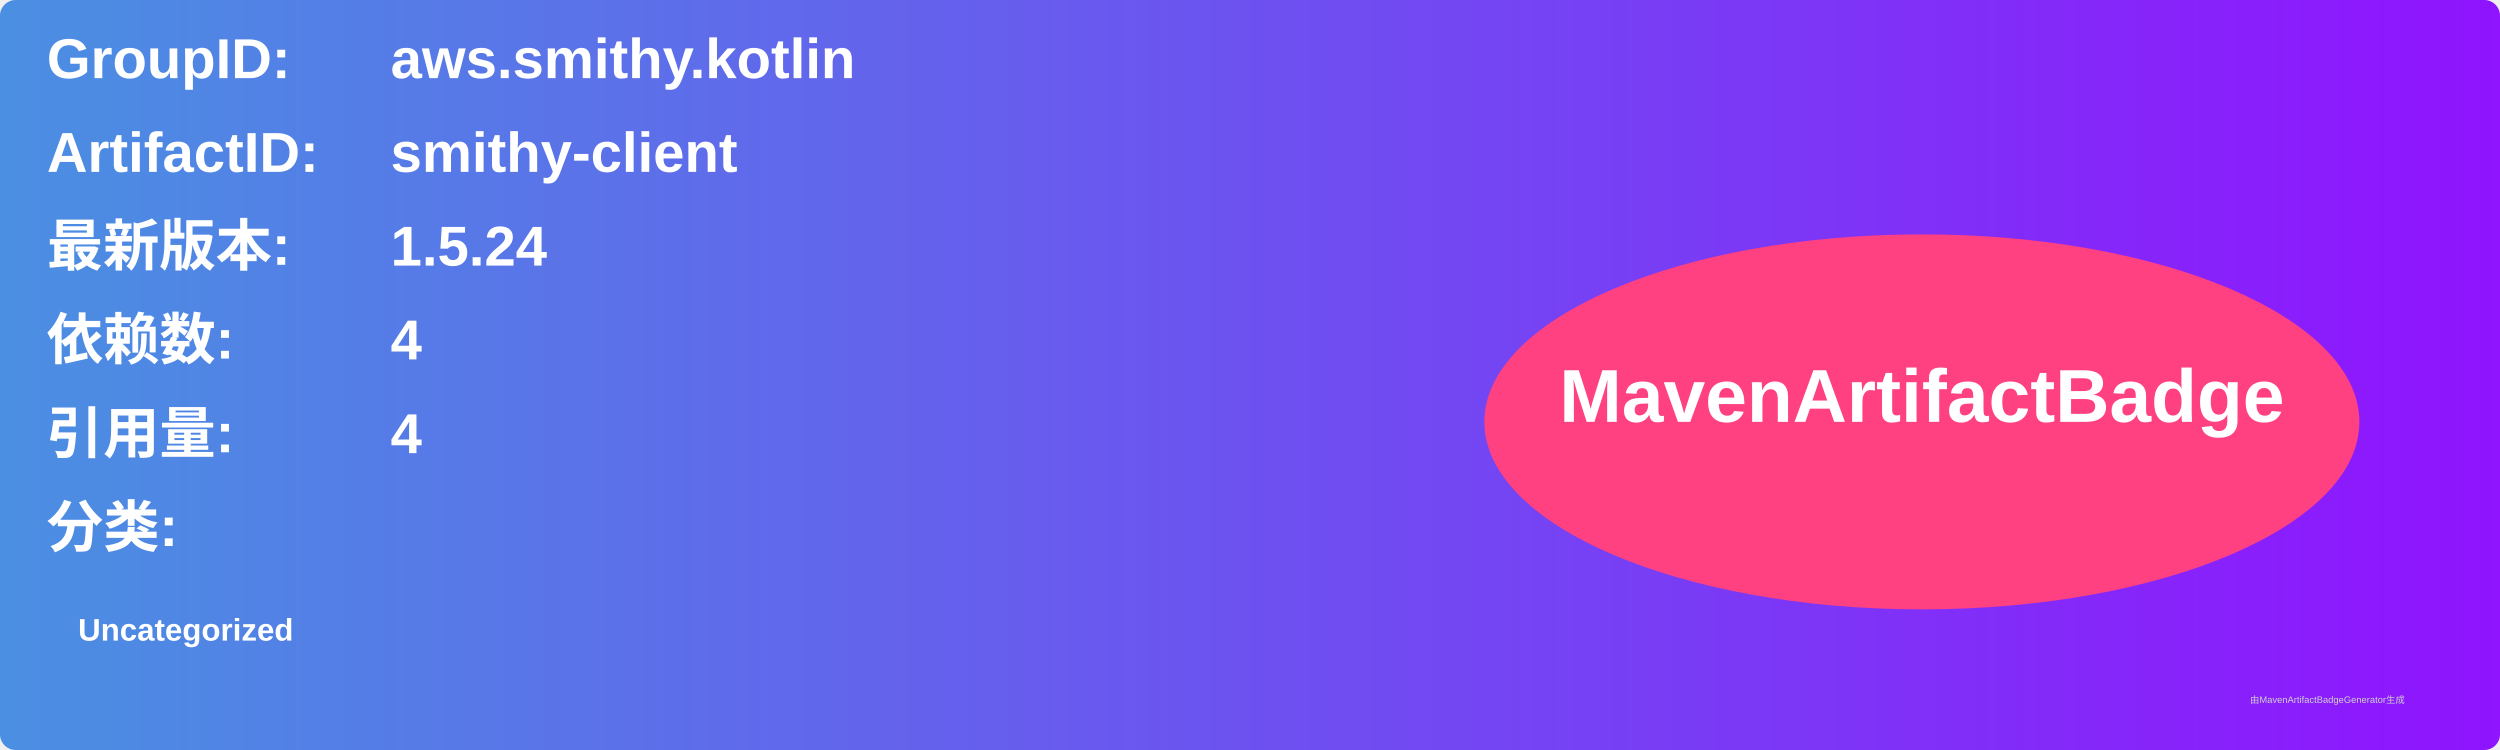
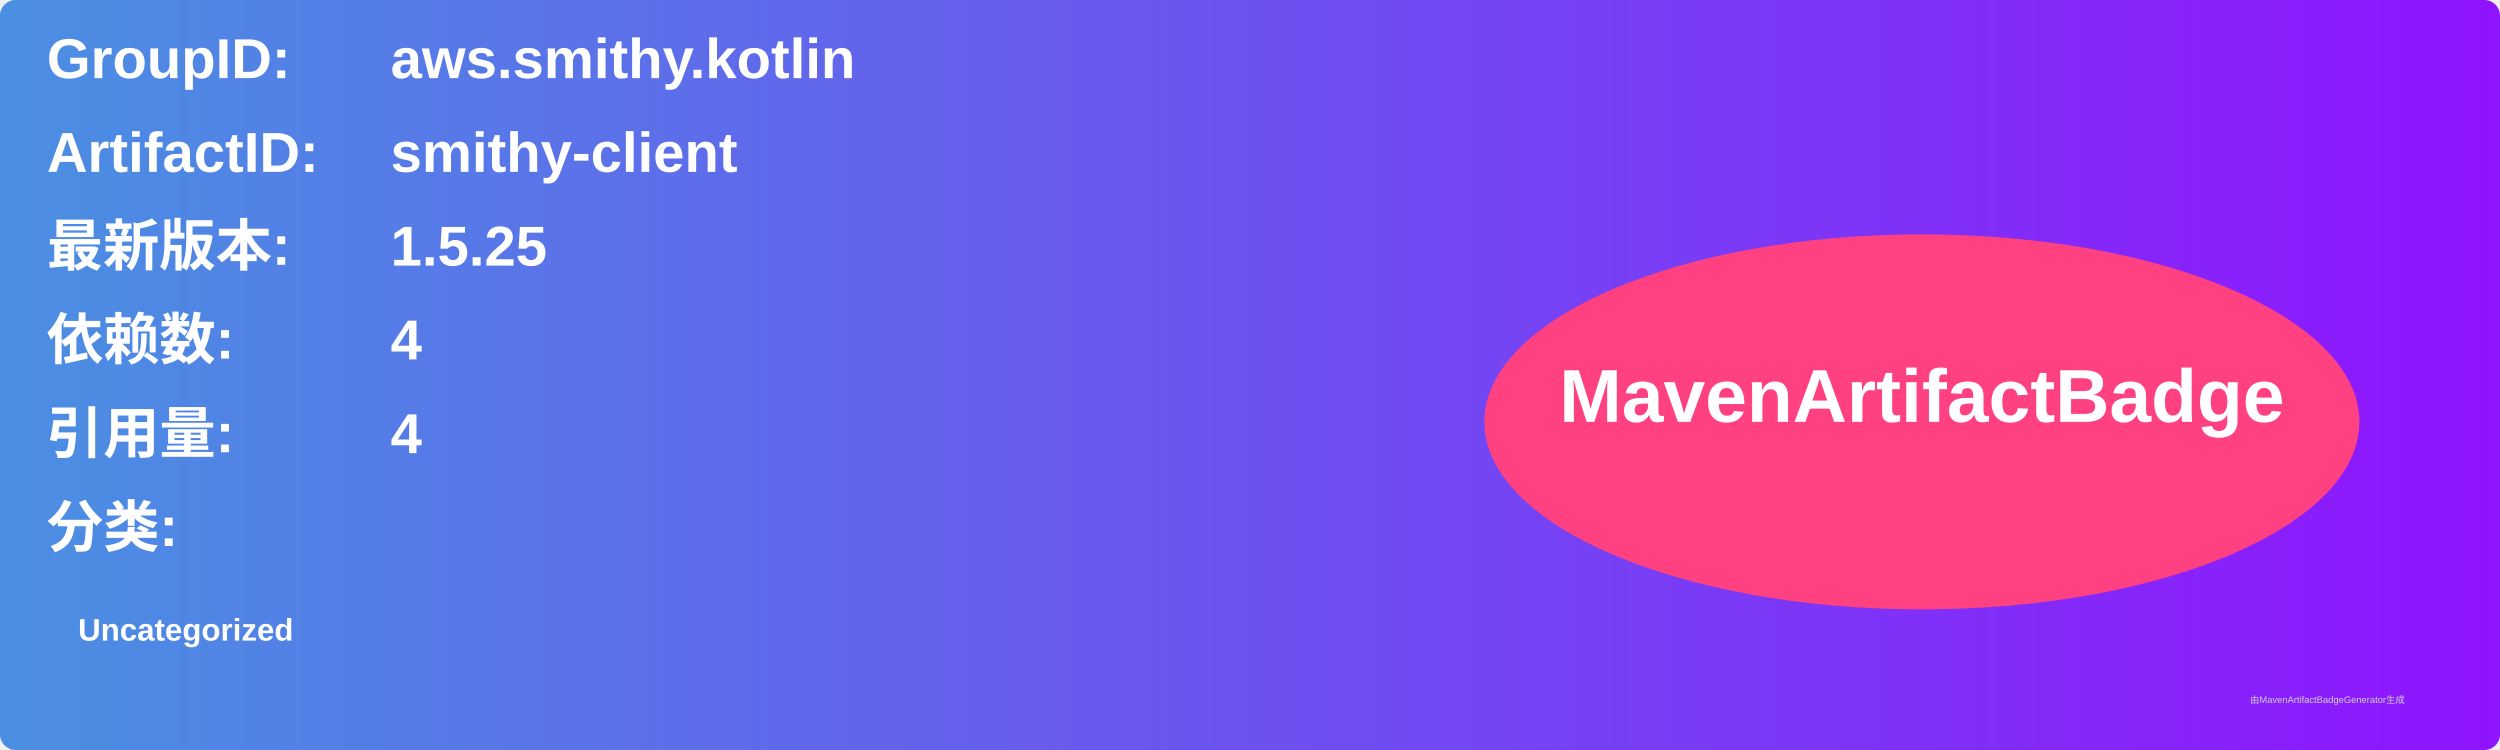
<svg xmlns="http://www.w3.org/2000/svg" width="800" height="240" viewBox="0 0 800 240">
  <linearGradient id="grad" x1="0%" y1="0%" x2="100%" y2="0%">
    <stop offset="0%" stop-color="#4a90e2" />
    <stop offset="100%" stop-color="#9013fe" />
  </linearGradient>
  <rect width="100%" height="100%" rx="5" ry="5" fill="url(#grad)" />
  <g transform="translate(15, 15)">
    <text x="0" y="10" font-family="Arial" font-size="18" fill="white" font-weight="bold" width="260">GroupID:</text>
    <text x="110" y="10" font-family="Arial" font-size="18" fill="white" font-weight="bold" width="460">aws.smithy.kotlin</text>
    <text x="0" y="40" font-family="Arial" font-size="18" fill="white" font-weight="bold" width="260">ArtifactID:</text>
    <text x="110" y="40" font-family="Arial" font-size="18" fill="white" font-weight="bold" width="460">smithy-client</text>
    <text x="0" y="70" font-family="Arial" font-size="18" fill="white" font-weight="bold">最新版本:</text>
    <text x="110" y="70" font-family="Arial" font-size="18" fill="white" font-weight="bold">
-       <tspan font-weight="bold">1.5.24</tspan>
+       <tspan font-weight="bold">1.5.25</tspan>
    </text>
    <text x="0" y="100" font-family="Arial" font-size="18" fill="white" font-weight="bold">依赖数: </text>
    <text x="110" y="100" font-family="Arial" font-size="18" fill="white">
      <tspan font-weight="bold">4</tspan>
    </text>
    <text x="0" y="130" font-family="Arial" font-size="18" fill="white" font-weight="bold">引用量: </text>
    <text x="110" y="130" font-family="Arial" font-size="18" fill="white">
      <tspan font-weight="bold">4</tspan>
    </text>
    <text x="0" y="160" font-family="Arial" font-size="18" fill="white" font-weight="bold">分类:</text>
    <text x="10" y="190" font-family="Arial" font-size="10" fill="white">
      <tspan font-weight="bold">Uncategorized</tspan>
    </text>
    <ellipse cx="600" cy="120" rx="140" ry="60" fill="#ff4081" />
    <text x="600" y="120" text-anchor="middle" font-family="Arial" font-size="24" fill="white" font-weight="bold">MavenArtifactBadge</text>
  </g>
  <text x="720" y="225" font-family="Arial" font-size="3" fill="#d0d0d0">由MavenArtifactBadgeGenerator生成</text>
</svg>
